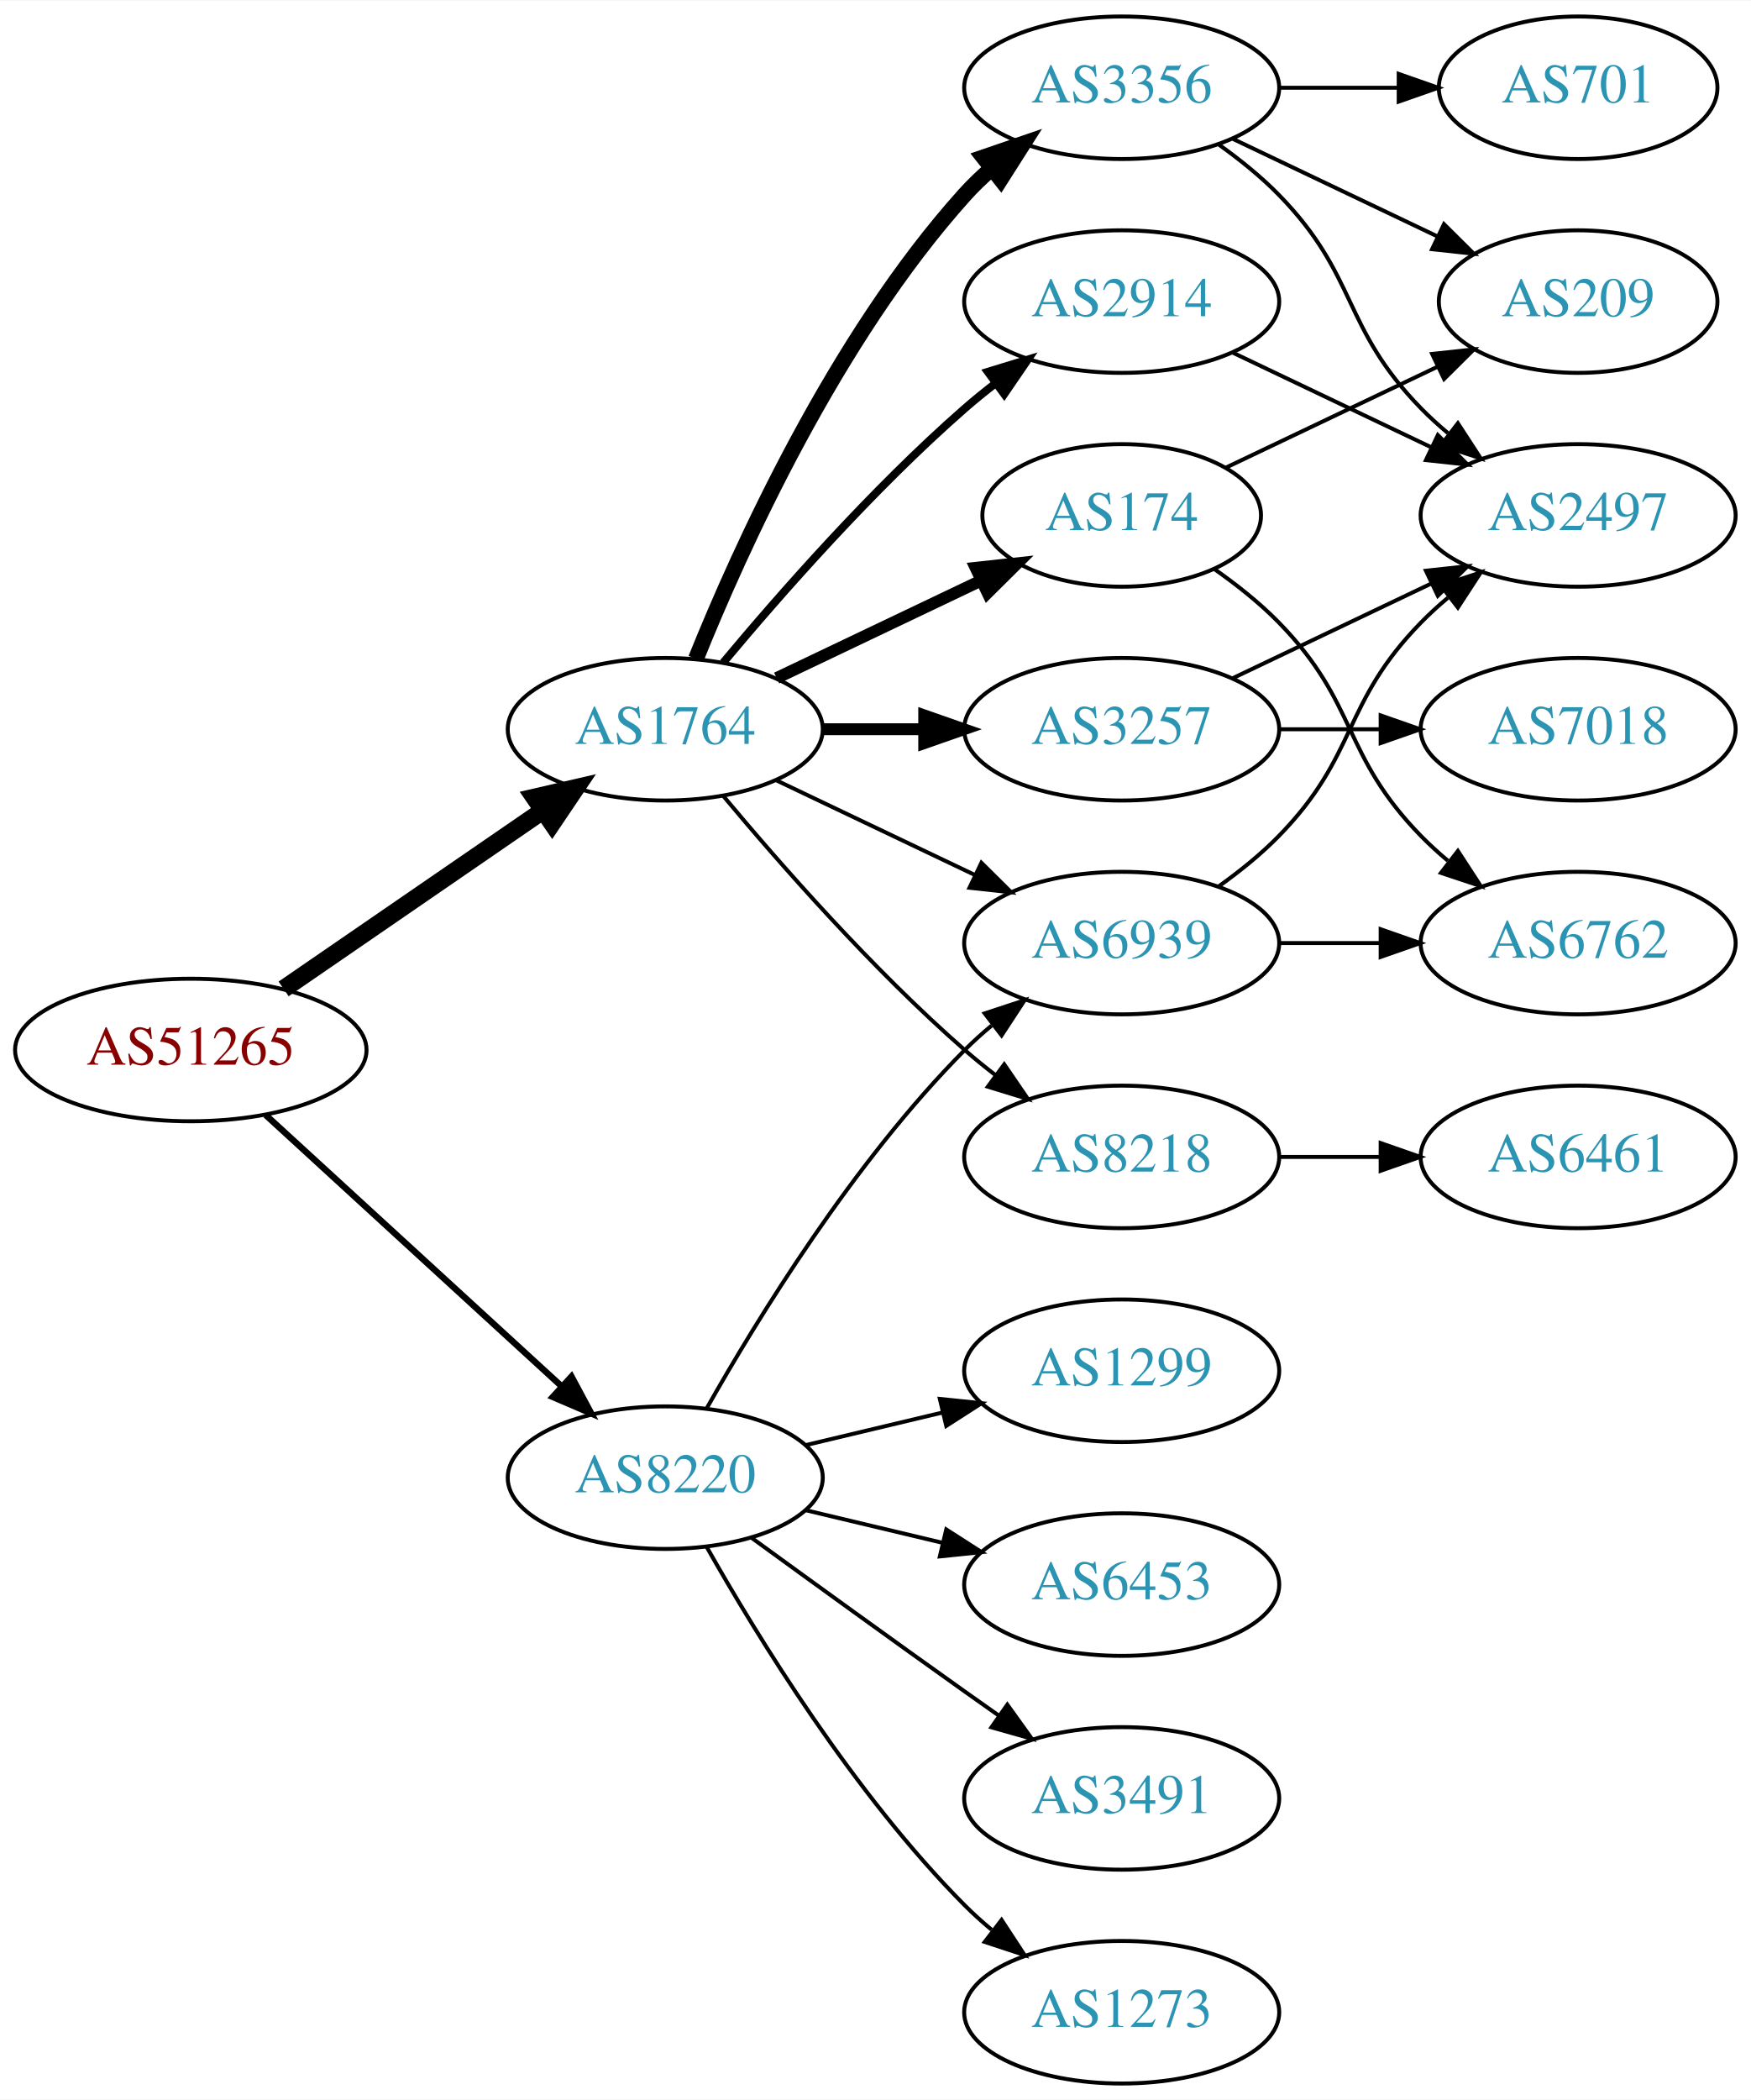
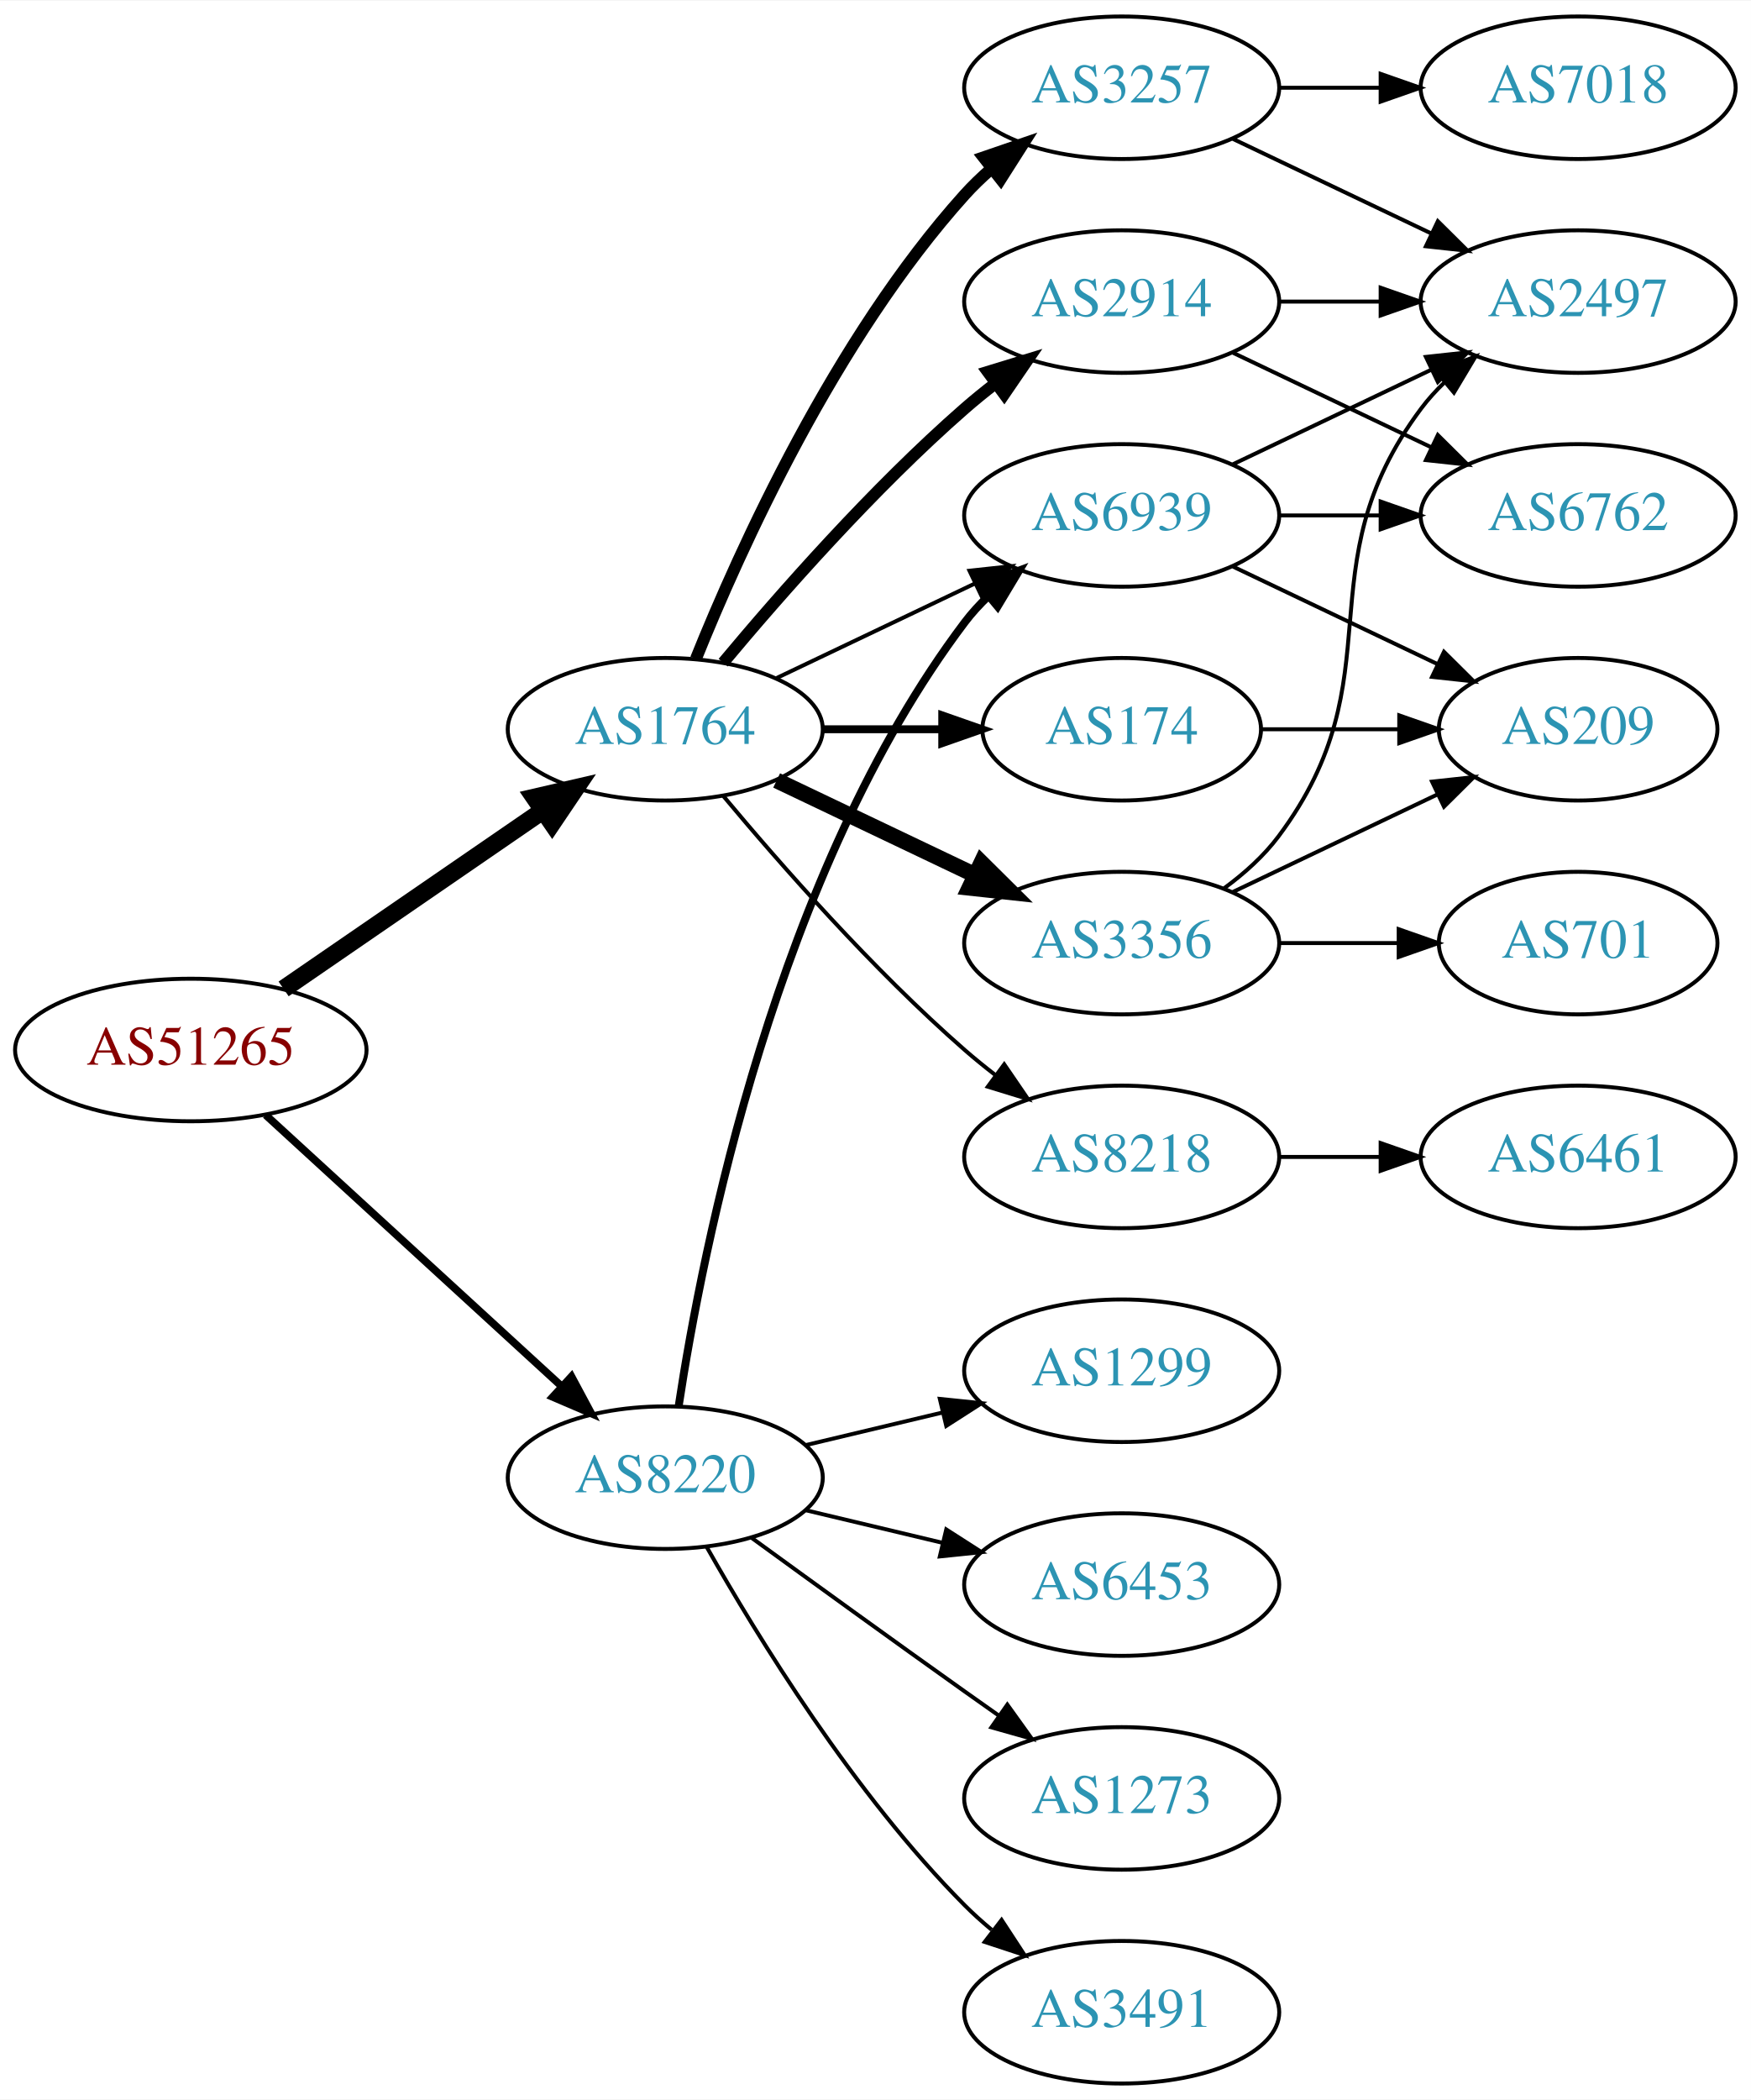
<svg xmlns="http://www.w3.org/2000/svg" xmlns:xlink="http://www.w3.org/1999/xlink" width="442pt" height="530pt" viewBox="0.00 0.00 442.27 530.00">
  <g id="graph0" class="graph" transform="scale(1 1) rotate(0) translate(4 526)">
    <polygon fill="white" stroke="none" points="-4,4 -4,-526 438.271,-526 438.271,4 -4,4" />
    <g id="node1" class="node">
      <g id="a_node1">
        <a xlink:href="/asn/51265" xlink:title="AS51265 ~ Mass Response Service GmbH [AT]">
          <ellipse fill="#ffffff" stroke="black" cx="44.196" cy="-261" rx="44.393" ry="18" />
          <text text-anchor="middle" x="44.196" y="-257.3" font-family="Times,serif" font-size="14.00" fill="#880000">AS51265</text>
        </a>
      </g>
    </g>
    <g id="node2" class="node">
      <g id="a_node2">
        <a xlink:href="/asn/1764" xlink:title="AS1764 ~ NEXTLAYER-AS [AT]">
          <ellipse fill="#ffffff" stroke="black" cx="164.039" cy="-342" rx="39.794" ry="18" />
          <text text-anchor="middle" x="164.039" y="-338.3" font-family="Times,serif" font-size="14.00" fill="#2c94b3">AS1764</text>
        </a>
      </g>
    </g>
    <g id="edge1" class="edge">
      <path fill="none" stroke="black" stroke-width="4.5" d="M67.639,-276.426C86.22,-289.198 112.781,-307.455 133.161,-321.463" />
      <polygon fill="black" stroke="black" stroke-width="4.5" points="131.003,-324.758 141.475,-327.178 135.464,-318.269 131.003,-324.758" />
    </g>
    <g id="node3" class="node">
      <g id="a_node3">
        <a xlink:href="/asn/8220" xlink:title="AS8220 ~ COLT [GB]">
          <ellipse fill="#ffffff" stroke="black" cx="164.039" cy="-153" rx="39.794" ry="18" />
          <text text-anchor="middle" x="164.039" y="-149.3" font-family="Times,serif" font-size="14.00" fill="#2c94b3">AS8220</text>
        </a>
      </g>
    </g>
    <g id="edge2" class="edge">
-       <path fill="none" stroke="black" stroke-width="1.607" d="M63.094,-244.597C83.022,-226.333 115.38,-196.678 137.857,-176.079" />
-       <polygon fill="black" stroke="black" stroke-width="1.607" points="140.351,-178.54 145.359,-169.203 135.622,-173.38 140.351,-178.54" />
+       <path fill="none" stroke="black" stroke-width="1.929" d="M63.094,-244.597C83.022,-226.333 115.38,-196.678 137.857,-176.079" />
+       <polygon fill="black" stroke="black" stroke-width="1.929" points="140.351,-178.54 145.359,-169.203 135.622,-173.38 140.351,-178.54" />
    </g>
    <g id="node4" class="node">
      <g id="a_node4">
+         <a xlink:href="/asn/6939" xlink:title="AS6939 ~ Hurricane Electric LLC [US]">
+           <ellipse fill="#ffffff" stroke="black" cx="279.332" cy="-396" rx="39.794" ry="18" />
+           <text text-anchor="middle" x="279.332" y="-392.3" font-family="Times,serif" font-size="14.00" fill="#2c94b3">AS6939</text>
+         </a>
+       </g>
+     </g>
+     <g id="edge3" class="edge">
+       <path fill="none" stroke="black" d="M192.175,-354.934C207.169,-362.081 225.99,-371.052 242.213,-378.785" />
+       <polygon fill="black" stroke="black" points="240.884,-382.028 251.417,-383.171 243.895,-375.709 240.884,-382.028" />
+     </g>
+     <g id="node5" class="node">
+       <g id="a_node5">
+         <a xlink:href="/asn/174" xlink:title="AS174 ~ Cogent Communications [US]">
+           <ellipse fill="#ffffff" stroke="black" cx="279.332" cy="-342" rx="35.194" ry="18" />
+           <text text-anchor="middle" x="279.332" y="-338.3" font-family="Times,serif" font-size="14.00" fill="#2c94b3">AS174</text>
+         </a>
+       </g>
+     </g>
+     <g id="edge4" class="edge">
+       <path fill="none" stroke="black" stroke-width="2" d="M203.711,-342C213.416,-342 223.907,-342 233.87,-342" />
+       <polygon fill="black" stroke="black" stroke-width="2" points="234.006,-345.5 244.006,-342 234.006,-338.5 234.006,-345.5" />
+     </g>
+     <g id="node6" class="node">
+       <g id="a_node6">
+         <a xlink:href="/asn/3257" xlink:title="AS3257 ~ GTT [DE]">
+           <ellipse fill="#ffffff" stroke="black" cx="279.332" cy="-504" rx="39.794" ry="18" />
+           <text text-anchor="middle" x="279.332" y="-500.3" font-family="Times,serif" font-size="14.00" fill="#2c94b3">AS3257</text>
+         </a>
+       </g>
+     </g>
+     <g id="edge5" class="edge">
+       <path fill="none" stroke="black" stroke-width="3" d="M171.786,-359.787C182.837,-387.243 206.891,-440.578 239.685,-477 241.688,-479.224 243.906,-481.363 246.239,-483.397" />
+       <polygon fill="black" stroke="black" stroke-width="3" points="244.437,-486.433 254.458,-489.873 248.769,-480.935 244.437,-486.433" />
+     </g>
+     <g id="node7" class="node">
+       <g id="a_node7">
+         <a xlink:href="/asn/3356" xlink:title="AS3356 ~ Level 3 Parent, LLC [US]">
+           <ellipse fill="#ffffff" stroke="black" cx="279.332" cy="-288" rx="39.794" ry="18" />
+           <text text-anchor="middle" x="279.332" y="-284.3" font-family="Times,serif" font-size="14.00" fill="#2c94b3">AS3356</text>
+         </a>
+       </g>
+     </g>
+     <g id="edge6" class="edge">
+       <path fill="none" stroke="black" stroke-width="4" d="M192.175,-329.066C207.169,-321.919 225.99,-312.948 242.213,-305.215" />
+       <polygon fill="black" stroke="black" stroke-width="4" points="243.895,-308.291 251.417,-300.829 240.884,-301.972 243.895,-308.291" />
+     </g>
+     <g id="node8" class="node">
+       <g id="a_node8">
        <a xlink:href="/asn/2914" xlink:title="AS2914 ~ NTT America, Inc. [US]">
          <ellipse fill="#ffffff" stroke="black" cx="279.332" cy="-450" rx="39.794" ry="18" />
          <text text-anchor="middle" x="279.332" y="-446.3" font-family="Times,serif" font-size="14.00" fill="#2c94b3">AS2914</text>
        </a>
      </g>
    </g>
-     <g id="edge3" class="edge">
-       <path fill="none" stroke="black" stroke-width="2" d="M178.669,-358.817C192.951,-375.929 216.498,-402.745 239.685,-423 242.151,-425.154 244.789,-427.294 247.487,-429.372" />
-       <polygon fill="black" stroke="black" stroke-width="2" points="245.512,-432.264 255.641,-435.37 249.66,-426.625 245.512,-432.264" />
-     </g>
-     <g id="node5" class="node">
-       <g id="a_node5">
-         <a xlink:href="/asn/3356" xlink:title="AS3356 ~ Level 3 Parent, LLC [US]">
-           <ellipse fill="#ffffff" stroke="black" cx="279.332" cy="-504" rx="39.794" ry="18" />
-           <text text-anchor="middle" x="279.332" y="-500.3" font-family="Times,serif" font-size="14.00" fill="#2c94b3">AS3356</text>
-         </a>
-       </g>
-     </g>
-     <g id="edge4" class="edge">
-       <path fill="none" stroke="black" stroke-width="4" d="M171.786,-359.787C182.837,-387.243 206.891,-440.578 239.685,-477 241.688,-479.224 243.906,-481.363 246.239,-483.397" />
-       <polygon fill="black" stroke="black" stroke-width="4" points="244.437,-486.433 254.458,-489.873 248.769,-480.935 244.437,-486.433" />
-     </g>
-     <g id="node6" class="node">
-       <g id="a_node6">
-         <a xlink:href="/asn/3257" xlink:title="AS3257 ~ GTT [DE]">
-           <ellipse fill="#ffffff" stroke="black" cx="279.332" cy="-342" rx="39.794" ry="18" />
-           <text text-anchor="middle" x="279.332" y="-338.3" font-family="Times,serif" font-size="14.00" fill="#2c94b3">AS3257</text>
-         </a>
-       </g>
-     </g>
-     <g id="edge5" class="edge">
-       <path fill="none" stroke="black" stroke-width="3" d="M203.711,-342C211.914,-342 220.678,-342 229.21,-342" />
-       <polygon fill="black" stroke="black" stroke-width="3" points="229.449,-345.5 239.449,-342 229.449,-338.5 229.449,-345.5" />
-     </g>
-     <g id="node7" class="node">
-       <g id="a_node7">
-         <a xlink:href="/asn/6939" xlink:title="AS6939 ~ Hurricane Electric LLC [US]">
-           <ellipse fill="#ffffff" stroke="black" cx="279.332" cy="-288" rx="39.794" ry="18" />
-           <text text-anchor="middle" x="279.332" y="-284.3" font-family="Times,serif" font-size="14.00" fill="#2c94b3">AS6939</text>
-         </a>
-       </g>
-     </g>
-     <g id="edge6" class="edge">
-       <path fill="none" stroke="black" d="M192.175,-329.066C207.169,-321.919 225.99,-312.948 242.213,-305.215" />
-       <polygon fill="black" stroke="black" points="243.895,-308.291 251.417,-300.829 240.884,-301.972 243.895,-308.291" />
-     </g>
-     <g id="node8" class="node">
-       <g id="a_node8">
-         <a xlink:href="/asn/174" xlink:title="AS174 ~ Cogent Communications [US]">
-           <ellipse fill="#ffffff" stroke="black" cx="279.332" cy="-396" rx="35.194" ry="18" />
-           <text text-anchor="middle" x="279.332" y="-392.3" font-family="Times,serif" font-size="14.00" fill="#2c94b3">AS174</text>
-         </a>
-       </g>
-     </g>
    <g id="edge7" class="edge">
-       <path fill="none" stroke="black" stroke-width="3" d="M192.175,-354.934C207.607,-362.29 227.092,-371.577 243.628,-379.459" />
-       <polygon fill="black" stroke="black" stroke-width="3" points="242.436,-382.768 252.969,-383.911 245.448,-376.449 242.436,-382.768" />
+       <path fill="none" stroke="black" stroke-width="3" d="M178.669,-358.817C192.951,-375.929 216.498,-402.745 239.685,-423 242.151,-425.154 244.789,-427.294 247.487,-429.372" />
+       <polygon fill="black" stroke="black" stroke-width="3" points="245.512,-432.264 255.641,-435.37 249.66,-426.625 245.512,-432.264" />
    </g>
    <g id="node9" class="node">
      <g id="a_node9">
        <a xlink:href="/asn/8218" xlink:title="AS8218 ~ legacy Neotelecoms [FR]">
          <ellipse fill="#ffffff" stroke="black" cx="279.332" cy="-234" rx="39.794" ry="18" />
          <text text-anchor="middle" x="279.332" y="-230.3" font-family="Times,serif" font-size="14.00" fill="#2c94b3">AS8218</text>
        </a>
      </g>
    </g>
    <g id="edge8" class="edge">
      <path fill="none" stroke="black" d="M178.669,-325.183C192.951,-308.071 216.498,-281.255 239.685,-261 242.151,-258.846 244.789,-256.706 247.487,-254.628" />
      <polygon fill="black" stroke="black" points="249.66,-257.375 255.641,-248.63 245.512,-251.736 249.66,-257.375" />
    </g>
-     <g id="edge24" class="edge">
-       <path fill="none" stroke="black" d="M174.498,-170.49C187.28,-193.096 211.712,-232.886 239.685,-261 241.796,-263.121 244.092,-265.188 246.477,-267.171" />
-       <polygon fill="black" stroke="black" points="244.73,-270.242 254.793,-273.556 248.993,-264.69 244.73,-270.242" />
+     <g id="edge22" class="edge">
+       <path fill="none" stroke="black" stroke-width="2" d="M167.415,-170.986C173.389,-210.422 192.1,-305.995 239.685,-369 241.442,-371.327 243.459,-373.529 245.629,-375.596" />
+       <polygon fill="black" stroke="black" stroke-width="2" points="243.513,-378.389 253.441,-382.088 247.987,-373.005 243.513,-378.389" />
    </g>
    <g id="node16" class="node">
      <g id="a_node16">
+         <a xlink:href="/asn/1273" xlink:title="AS1273 ~ Vodafone Group PLC [EU]">
+           <ellipse fill="#ffffff" stroke="black" cx="279.332" cy="-72" rx="39.794" ry="18" />
+           <text text-anchor="middle" x="279.332" y="-68.3" font-family="Times,serif" font-size="14.00" fill="#2c94b3">AS1273</text>
+         </a>
+       </g>
+     </g>
+     <g id="edge21" class="edge">
+       <path fill="none" stroke="black" d="M185.887,-137.778C200.821,-126.909 221.435,-111.975 239.685,-99 242.506,-96.995 245.449,-94.915 248.397,-92.841" />
+       <polygon fill="black" stroke="black" points="250.443,-95.681 256.621,-87.074 246.424,-89.95 250.443,-95.681" />
+     </g>
+     <g id="node17" class="node">
+       <g id="a_node17">
+         <a xlink:href="/asn/3491" xlink:title="AS3491 ~ PCCW Global, Inc. [US]">
+           <ellipse fill="#ffffff" stroke="black" cx="279.332" cy="-18" rx="39.794" ry="18" />
+           <text text-anchor="middle" x="279.332" y="-14.3" font-family="Times,serif" font-size="14.00" fill="#2c94b3">AS3491</text>
+         </a>
+       </g>
+     </g>
+     <g id="edge23" class="edge">
+       <path fill="none" stroke="black" d="M174.498,-135.51C187.28,-112.904 211.712,-73.114 239.685,-45 241.796,-42.879 244.092,-40.812 246.477,-38.829" />
+       <polygon fill="black" stroke="black" points="248.993,-41.31 254.793,-32.444 244.73,-35.758 248.993,-41.31" />
+     </g>
+     <g id="node18" class="node">
+       <g id="a_node18">
        <a xlink:href="/asn/1299" xlink:title="AS1299 ~ Telia Carrier [EU]">
          <ellipse fill="#ffffff" stroke="black" cx="279.332" cy="-180" rx="39.794" ry="18" />
          <text text-anchor="middle" x="279.332" y="-176.3" font-family="Times,serif" font-size="14.00" fill="#2c94b3">AS1299</text>
        </a>
      </g>
    </g>
-     <g id="edge20" class="edge">
+     <g id="edge24" class="edge">
      <path fill="none" stroke="black" d="M199.646,-161.248C210.517,-163.838 222.671,-166.735 234.114,-169.462" />
      <polygon fill="black" stroke="black" points="233.397,-172.889 243.936,-171.803 235.02,-166.08 233.397,-172.889" />
    </g>
-     <g id="node17" class="node">
-       <g id="a_node17">
+     <g id="node19" class="node">
+       <g id="a_node19">
        <a xlink:href="/asn/6453" xlink:title="AS6453 ~ TATA COMMUNICATIONS (AMERICA) INC [US]">
          <ellipse fill="#ffffff" stroke="black" cx="279.332" cy="-126" rx="39.794" ry="18" />
          <text text-anchor="middle" x="279.332" y="-122.3" font-family="Times,serif" font-size="14.00" fill="#2c94b3">AS6453</text>
        </a>
      </g>
    </g>
-     <g id="edge21" class="edge">
+     <g id="edge25" class="edge">
      <path fill="none" stroke="black" d="M199.646,-144.752C210.517,-142.162 222.671,-139.265 234.114,-136.538" />
      <polygon fill="black" stroke="black" points="235.02,-139.92 243.936,-134.197 233.397,-133.111 235.02,-139.92" />
    </g>
-     <g id="node18" class="node">
-       <g id="a_node18">
-         <a xlink:href="/asn/3491" xlink:title="AS3491 ~ PCCW Global, Inc. [US]">
-           <ellipse fill="#ffffff" stroke="black" cx="279.332" cy="-72" rx="39.794" ry="18" />
-           <text text-anchor="middle" x="279.332" y="-68.3" font-family="Times,serif" font-size="14.00" fill="#2c94b3">AS3491</text>
-         </a>
-       </g>
-     </g>
-     <g id="edge22" class="edge">
-       <path fill="none" stroke="black" d="M185.887,-137.778C200.821,-126.909 221.435,-111.975 239.685,-99 242.506,-96.995 245.449,-94.915 248.397,-92.841" />
-       <polygon fill="black" stroke="black" points="250.443,-95.681 256.621,-87.074 246.424,-89.95 250.443,-95.681" />
-     </g>
-     <g id="node19" class="node">
-       <g id="a_node19">
-         <a xlink:href="/asn/1273" xlink:title="AS1273 ~ Vodafone Group PLC [EU]">
-           <ellipse fill="#ffffff" stroke="black" cx="279.332" cy="-18" rx="39.794" ry="18" />
-           <text text-anchor="middle" x="279.332" y="-14.3" font-family="Times,serif" font-size="14.00" fill="#2c94b3">AS1273</text>
-         </a>
-       </g>
-     </g>
-     <g id="edge23" class="edge">
-       <path fill="none" stroke="black" d="M174.498,-135.51C187.28,-112.904 211.712,-73.114 239.685,-45 241.796,-42.879 244.092,-40.812 246.477,-38.829" />
-       <polygon fill="black" stroke="black" points="248.993,-41.31 254.793,-32.444 244.73,-35.758 248.993,-41.31" />
-     </g>
    <g id="node10" class="node">
      <g id="a_node10">
+         <a xlink:href="/asn/6762" xlink:title="AS6762 ~ TELECOM ITALIA SPARKLE S.p.A. [IT]">
+           <ellipse fill="#ffffff" stroke="black" cx="394.625" cy="-396" rx="39.794" ry="18" />
+           <text text-anchor="middle" x="394.625" y="-392.3" font-family="Times,serif" font-size="14.00" fill="#2c94b3">AS6762</text>
+         </a>
+       </g>
+     </g>
+     <g id="edge9" class="edge">
+       <path fill="none" stroke="black" d="M319.004,-396C327.207,-396 335.971,-396 344.503,-396" />
+       <polygon fill="black" stroke="black" points="344.742,-399.5 354.742,-396 344.742,-392.5 344.742,-399.5" />
+     </g>
+     <g id="node11" class="node">
+       <g id="a_node11">
+         <a xlink:href="/asn/209" xlink:title="AS209 ~ CenturyLink Communications, LLC [US]">
+           <ellipse fill="#ffffff" stroke="black" cx="394.625" cy="-342" rx="35.194" ry="18" />
+           <text text-anchor="middle" x="394.625" y="-338.3" font-family="Times,serif" font-size="14.00" fill="#2c94b3">AS209</text>
+         </a>
+       </g>
+     </g>
+     <g id="edge10" class="edge">
+       <path fill="none" stroke="black" d="M307.468,-383.066C322.9,-375.71 342.385,-366.423 358.92,-358.541" />
+       <polygon fill="black" stroke="black" points="360.741,-361.551 368.262,-354.089 357.729,-355.232 360.741,-361.551" />
+     </g>
+     <g id="node12" class="node">
+       <g id="a_node12">
        <a xlink:href="/asn/2497" xlink:title="AS2497 ~ Internet Initiative Japan Inc. [JP]">
-           <ellipse fill="#ffffff" stroke="black" cx="394.625" cy="-396" rx="39.794" ry="18" />
-           <text text-anchor="middle" x="394.625" y="-392.3" font-family="Times,serif" font-size="14.00" fill="#2c94b3">AS2497</text>
-         </a>
-       </g>
-     </g>
-     <g id="edge9" class="edge">
+           <ellipse fill="#ffffff" stroke="black" cx="394.625" cy="-450" rx="39.794" ry="18" />
+           <text text-anchor="middle" x="394.625" y="-446.3" font-family="Times,serif" font-size="14.00" fill="#2c94b3">AS2497</text>
+         </a>
+       </g>
+     </g>
+     <g id="edge11" class="edge">
+       <path fill="none" stroke="black" d="M307.468,-408.934C322.462,-416.081 341.283,-425.052 357.506,-432.785" />
+       <polygon fill="black" stroke="black" points="356.177,-436.028 366.71,-437.171 359.188,-429.709 356.177,-436.028" />
+     </g>
+     <g id="edge15" class="edge">
+       <path fill="none" stroke="black" d="M314.631,-342C325.501,-342 337.678,-342 349.156,-342" />
+       <polygon fill="black" stroke="black" points="349.442,-345.5 359.442,-342 349.442,-338.5 349.442,-345.5" />
+     </g>
+     <g id="edge18" class="edge">
+       <path fill="none" stroke="black" d="M307.468,-491.066C322.462,-483.919 341.283,-474.948 357.506,-467.215" />
+       <polygon fill="black" stroke="black" points="359.188,-470.291 366.71,-462.829 356.177,-463.972 359.188,-470.291" />
+     </g>
+     <g id="node14" class="node">
+       <g id="a_node14">
+         <a xlink:href="/asn/7018" xlink:title="AS7018 ~ AT&amp;T Services, Inc. [US]">
+           <ellipse fill="#ffffff" stroke="black" cx="394.625" cy="-504" rx="39.794" ry="18" />
+           <text text-anchor="middle" x="394.625" y="-500.3" font-family="Times,serif" font-size="14.00" fill="#2c94b3">AS7018</text>
+         </a>
+       </g>
+     </g>
+     <g id="edge19" class="edge">
+       <path fill="none" stroke="black" d="M319.004,-504C327.207,-504 335.971,-504 344.503,-504" />
+       <polygon fill="black" stroke="black" points="344.742,-507.5 354.742,-504 344.742,-500.5 344.742,-507.5" />
+     </g>
+     <g id="edge12" class="edge">
+       <path fill="none" stroke="black" d="M307.468,-300.934C322.9,-308.29 342.385,-317.577 358.92,-325.459" />
+       <polygon fill="black" stroke="black" points="357.729,-328.768 368.262,-329.911 360.741,-322.449 357.729,-328.768" />
+     </g>
+     <g id="edge14" class="edge">
+       <path fill="none" stroke="black" d="M305.262,-301.882C310.338,-305.611 315.256,-310.016 318.978,-315 349.249,-355.542 324.707,-382.458 354.978,-423 356.723,-425.336 358.73,-427.545 360.893,-429.617" />
+       <polygon fill="black" stroke="black" points="358.771,-432.405 368.694,-436.118 363.253,-427.027 358.771,-432.405" />
+     </g>
+     <g id="node13" class="node">
+       <g id="a_node13">
+         <a xlink:href="/asn/701" xlink:title="AS701 ~ UUNET [US]">
+           <ellipse fill="#ffffff" stroke="black" cx="394.625" cy="-288" rx="35.194" ry="18" />
+           <text text-anchor="middle" x="394.625" y="-284.3" font-family="Times,serif" font-size="14.00" fill="#2c94b3">AS701</text>
+         </a>
+       </g>
+     </g>
+     <g id="edge13" class="edge">
+       <path fill="none" stroke="black" d="M319.004,-288C328.709,-288 339.2,-288 349.163,-288" />
+       <polygon fill="black" stroke="black" points="349.299,-291.5 359.299,-288 349.299,-284.5 349.299,-291.5" />
+     </g>
+     <g id="edge17" class="edge">
      <path fill="none" stroke="black" d="M307.468,-437.066C322.462,-429.919 341.283,-420.948 357.506,-413.215" />
      <polygon fill="black" stroke="black" points="359.188,-416.291 366.71,-408.829 356.177,-409.972 359.188,-416.291" />
    </g>
-     <g id="edge14" class="edge">
-       <path fill="none" stroke="black" d="M303.926,-489.611C309.182,-485.852 314.513,-481.563 318.978,-477 339.151,-456.383 334.806,-443.617 354.978,-423 357.071,-420.861 359.354,-418.782 361.731,-416.79" />
-       <polygon fill="black" stroke="black" points="364.249,-419.268 370.031,-410.389 359.974,-413.725 364.249,-419.268" />
-     </g>
-     <g id="node12" class="node">
-       <g id="a_node12">
-         <a xlink:href="/asn/701" xlink:title="AS701 ~ UUNET [US]">
-           <ellipse fill="#ffffff" stroke="black" cx="394.625" cy="-504" rx="35.194" ry="18" />
-           <text text-anchor="middle" x="394.625" y="-500.3" font-family="Times,serif" font-size="14.00" fill="#2c94b3">AS701</text>
-         </a>
-       </g>
-     </g>
-     <g id="edge12" class="edge">
-       <path fill="none" stroke="black" d="M319.004,-504C328.709,-504 339.2,-504 349.163,-504" />
-       <polygon fill="black" stroke="black" points="349.299,-507.5 359.299,-504 349.299,-500.5 349.299,-507.5" />
-     </g>
-     <g id="node13" class="node">
-       <g id="a_node13">
-         <a xlink:href="/asn/209" xlink:title="AS209 ~ CenturyLink Communications, LLC [US]">
-           <ellipse fill="#ffffff" stroke="black" cx="394.625" cy="-450" rx="35.194" ry="18" />
-           <text text-anchor="middle" x="394.625" y="-446.3" font-family="Times,serif" font-size="14.00" fill="#2c94b3">AS209</text>
-         </a>
-       </g>
-     </g>
-     <g id="edge13" class="edge">
-       <path fill="none" stroke="black" d="M307.468,-491.066C322.9,-483.71 342.385,-474.423 358.92,-466.541" />
-       <polygon fill="black" stroke="black" points="360.741,-469.551 368.262,-462.089 357.729,-463.232 360.741,-469.551" />
-     </g>
-     <g id="edge10" class="edge">
-       <path fill="none" stroke="black" d="M307.468,-354.934C322.462,-362.081 341.283,-371.052 357.506,-378.785" />
-       <polygon fill="black" stroke="black" points="356.177,-382.028 366.71,-383.171 359.188,-375.709 356.177,-382.028" />
-     </g>
-     <g id="node11" class="node">
-       <g id="a_node11">
-         <a xlink:href="/asn/7018" xlink:title="AS7018 ~ AT&amp;T Services, Inc. [US]">
-           <ellipse fill="#ffffff" stroke="black" cx="394.625" cy="-342" rx="39.794" ry="18" />
-           <text text-anchor="middle" x="394.625" y="-338.3" font-family="Times,serif" font-size="14.00" fill="#2c94b3">AS7018</text>
-         </a>
-       </g>
-     </g>
-     <g id="edge11" class="edge">
-       <path fill="none" stroke="black" d="M319.004,-342C327.207,-342 335.971,-342 344.503,-342" />
-       <polygon fill="black" stroke="black" points="344.742,-345.5 354.742,-342 344.742,-338.5 344.742,-345.5" />
-     </g>
    <g id="edge16" class="edge">
-       <path fill="none" stroke="black" d="M303.926,-302.389C309.182,-306.148 314.513,-310.437 318.978,-315 339.151,-335.617 334.806,-348.383 354.978,-369 357.071,-371.139 359.354,-373.218 361.731,-375.21" />
-       <polygon fill="black" stroke="black" points="359.974,-378.275 370.031,-381.611 364.249,-372.732 359.974,-378.275" />
-     </g>
-     <g id="node14" class="node">
-       <g id="a_node14">
-         <a xlink:href="/asn/6762" xlink:title="AS6762 ~ TELECOM ITALIA SPARKLE S.p.A. [IT]">
-           <ellipse fill="#ffffff" stroke="black" cx="394.625" cy="-288" rx="39.794" ry="18" />
-           <text text-anchor="middle" x="394.625" y="-284.3" font-family="Times,serif" font-size="14.00" fill="#2c94b3">AS6762</text>
-         </a>
-       </g>
-     </g>
-     <g id="edge15" class="edge">
-       <path fill="none" stroke="black" d="M319.004,-288C327.207,-288 335.971,-288 344.503,-288" />
-       <polygon fill="black" stroke="black" points="344.742,-291.5 354.742,-288 344.742,-284.5 344.742,-291.5" />
-     </g>
-     <g id="edge17" class="edge">
-       <path fill="none" stroke="black" d="M305.757,-408.119C321.5,-415.622 341.922,-425.356 359.115,-433.551" />
-       <polygon fill="black" stroke="black" points="357.751,-436.779 368.284,-437.922 360.763,-430.46 357.751,-436.779" />
-     </g>
-     <g id="edge18" class="edge">
-       <path fill="none" stroke="black" d="M302.714,-382.468C308.356,-378.51 314.17,-373.914 318.978,-369 339.151,-348.383 334.806,-335.617 354.978,-315 357.071,-312.861 359.354,-310.782 361.731,-308.79" />
-       <polygon fill="black" stroke="black" points="364.249,-311.268 370.031,-302.389 359.974,-305.725 364.249,-311.268" />
+       <path fill="none" stroke="black" d="M319.004,-450C327.207,-450 335.971,-450 344.503,-450" />
+       <polygon fill="black" stroke="black" points="344.742,-453.5 354.742,-450 344.742,-446.5 344.742,-453.5" />
    </g>
    <g id="node15" class="node">
      <g id="a_node15">
        <a xlink:href="/asn/6461" xlink:title="AS6461 ~ Zayo Bandwidth [US]">
          <ellipse fill="#ffffff" stroke="black" cx="394.625" cy="-234" rx="39.794" ry="18" />
          <text text-anchor="middle" x="394.625" y="-230.3" font-family="Times,serif" font-size="14.00" fill="#2c94b3">AS6461</text>
        </a>
      </g>
    </g>
-     <g id="edge19" class="edge">
+     <g id="edge20" class="edge">
      <path fill="none" stroke="black" d="M319.004,-234C327.207,-234 335.971,-234 344.503,-234" />
      <polygon fill="black" stroke="black" points="344.742,-237.5 354.742,-234 344.742,-230.5 344.742,-237.5" />
    </g>
  </g>
</svg>
